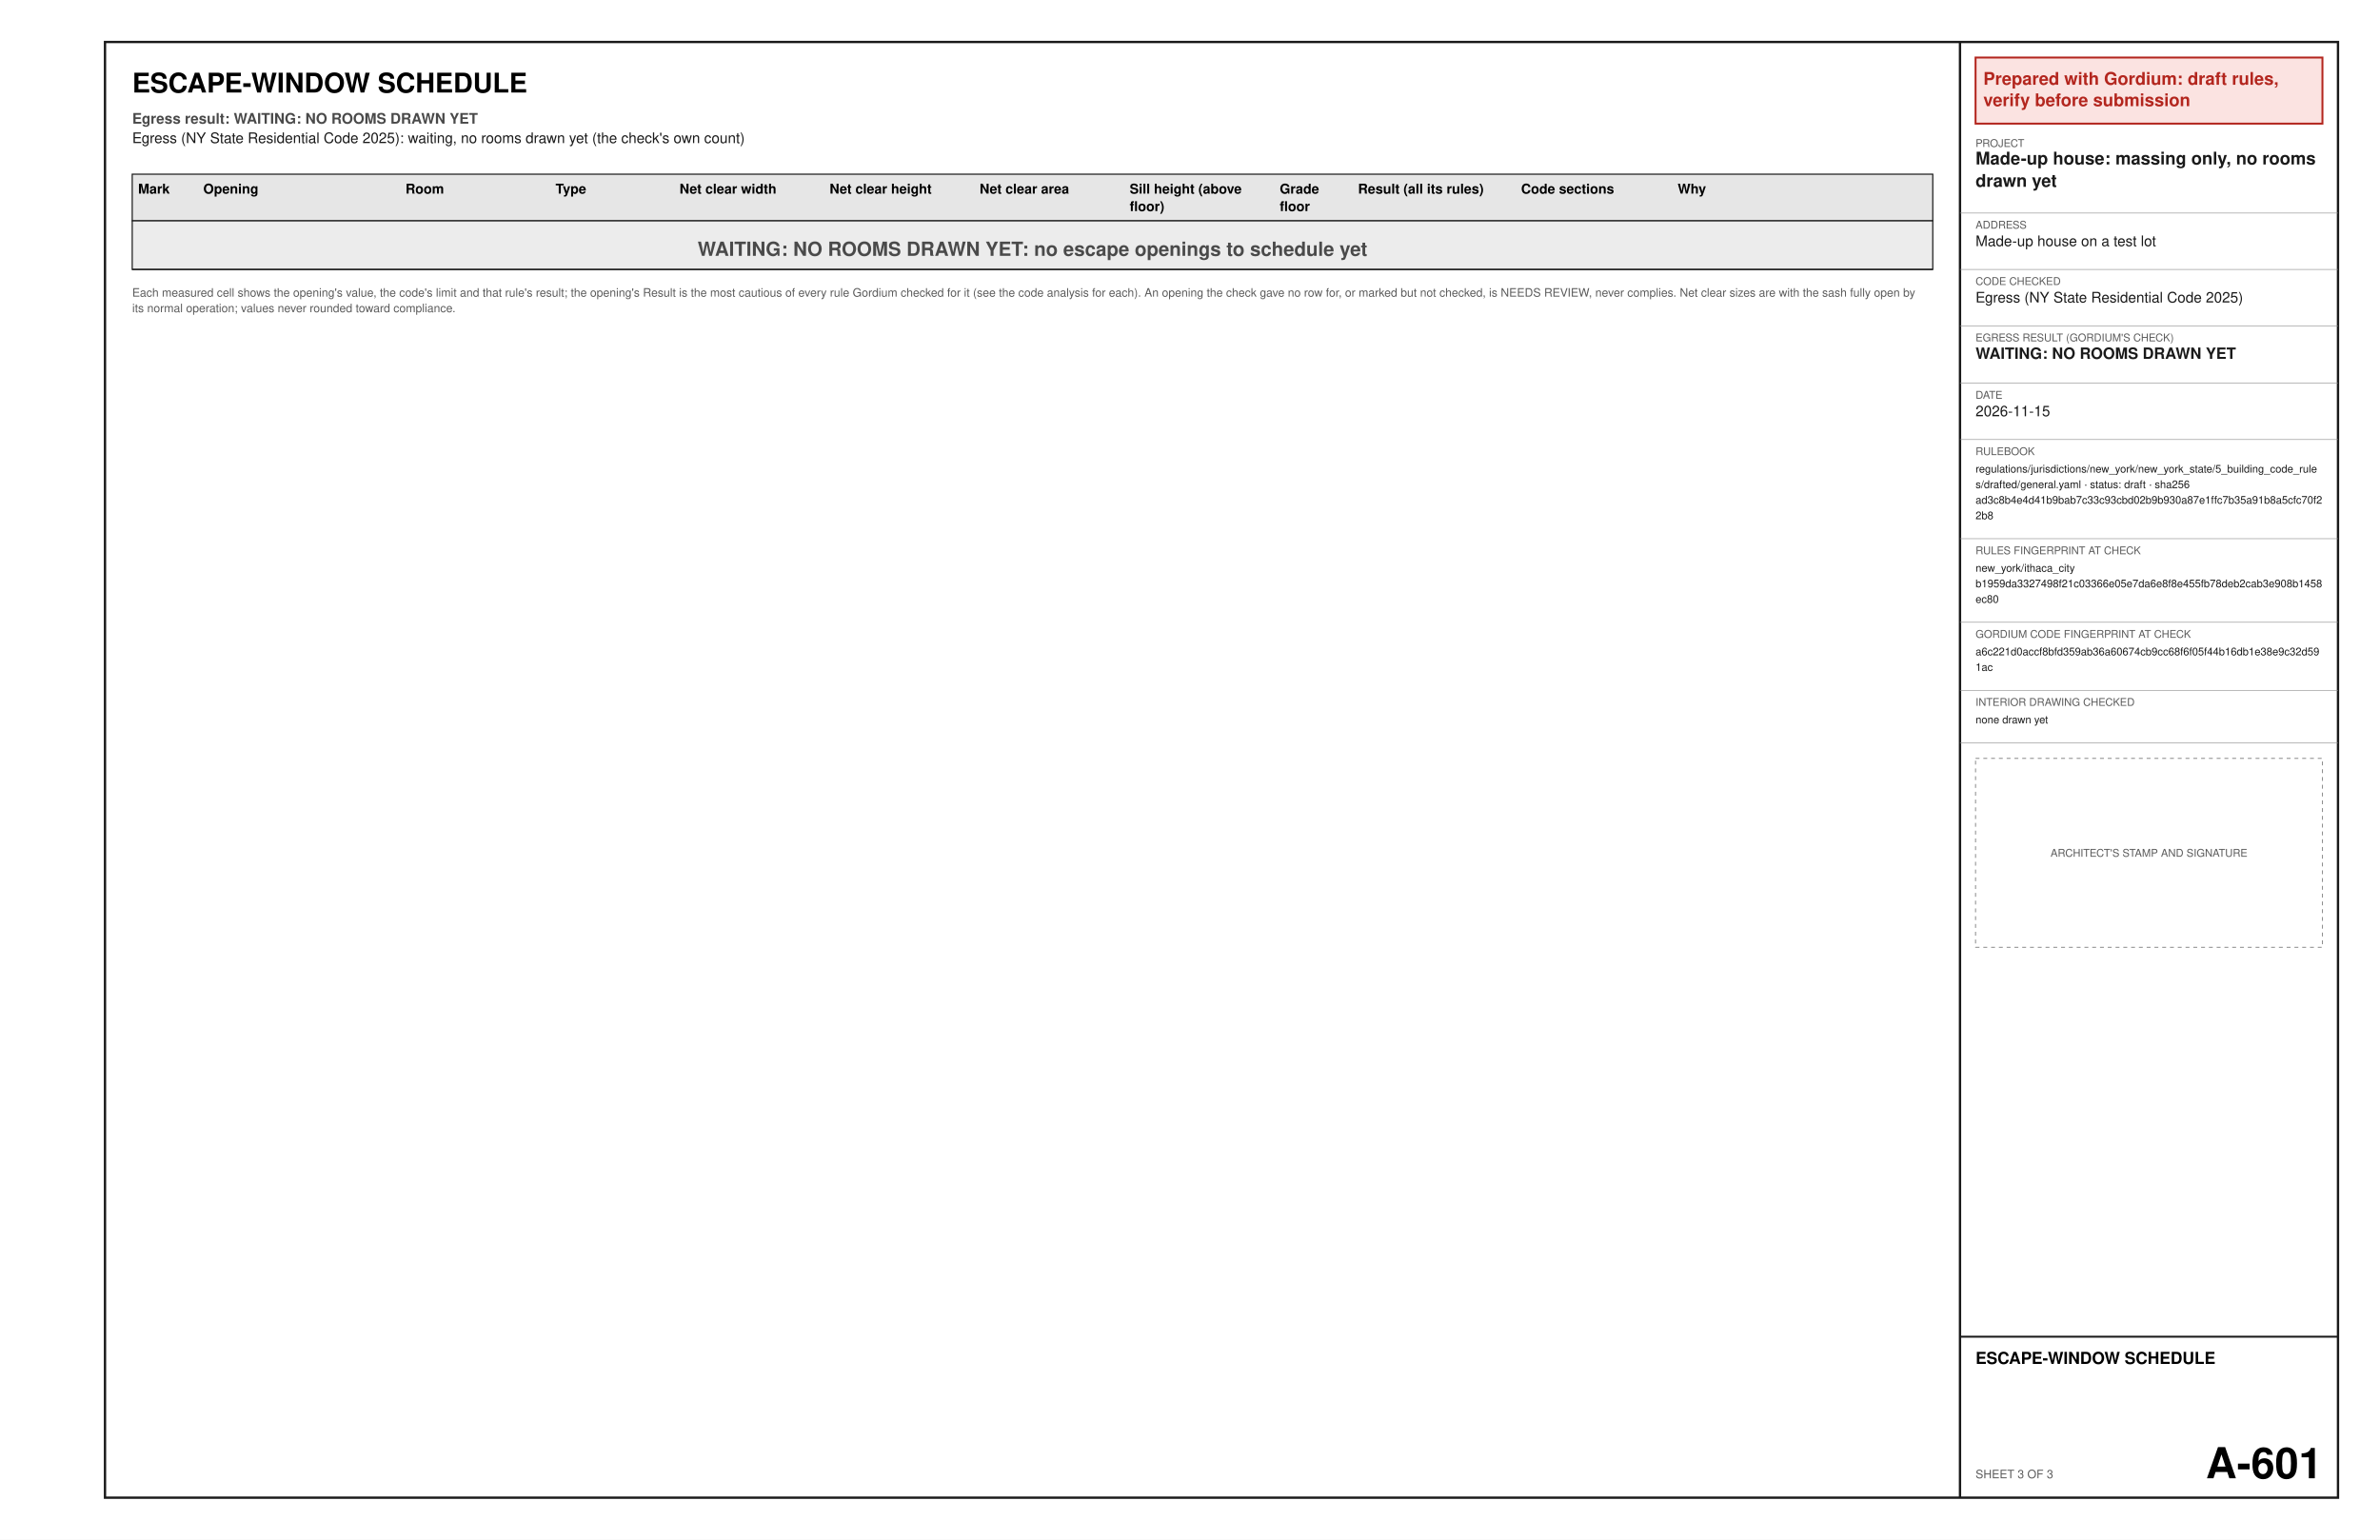
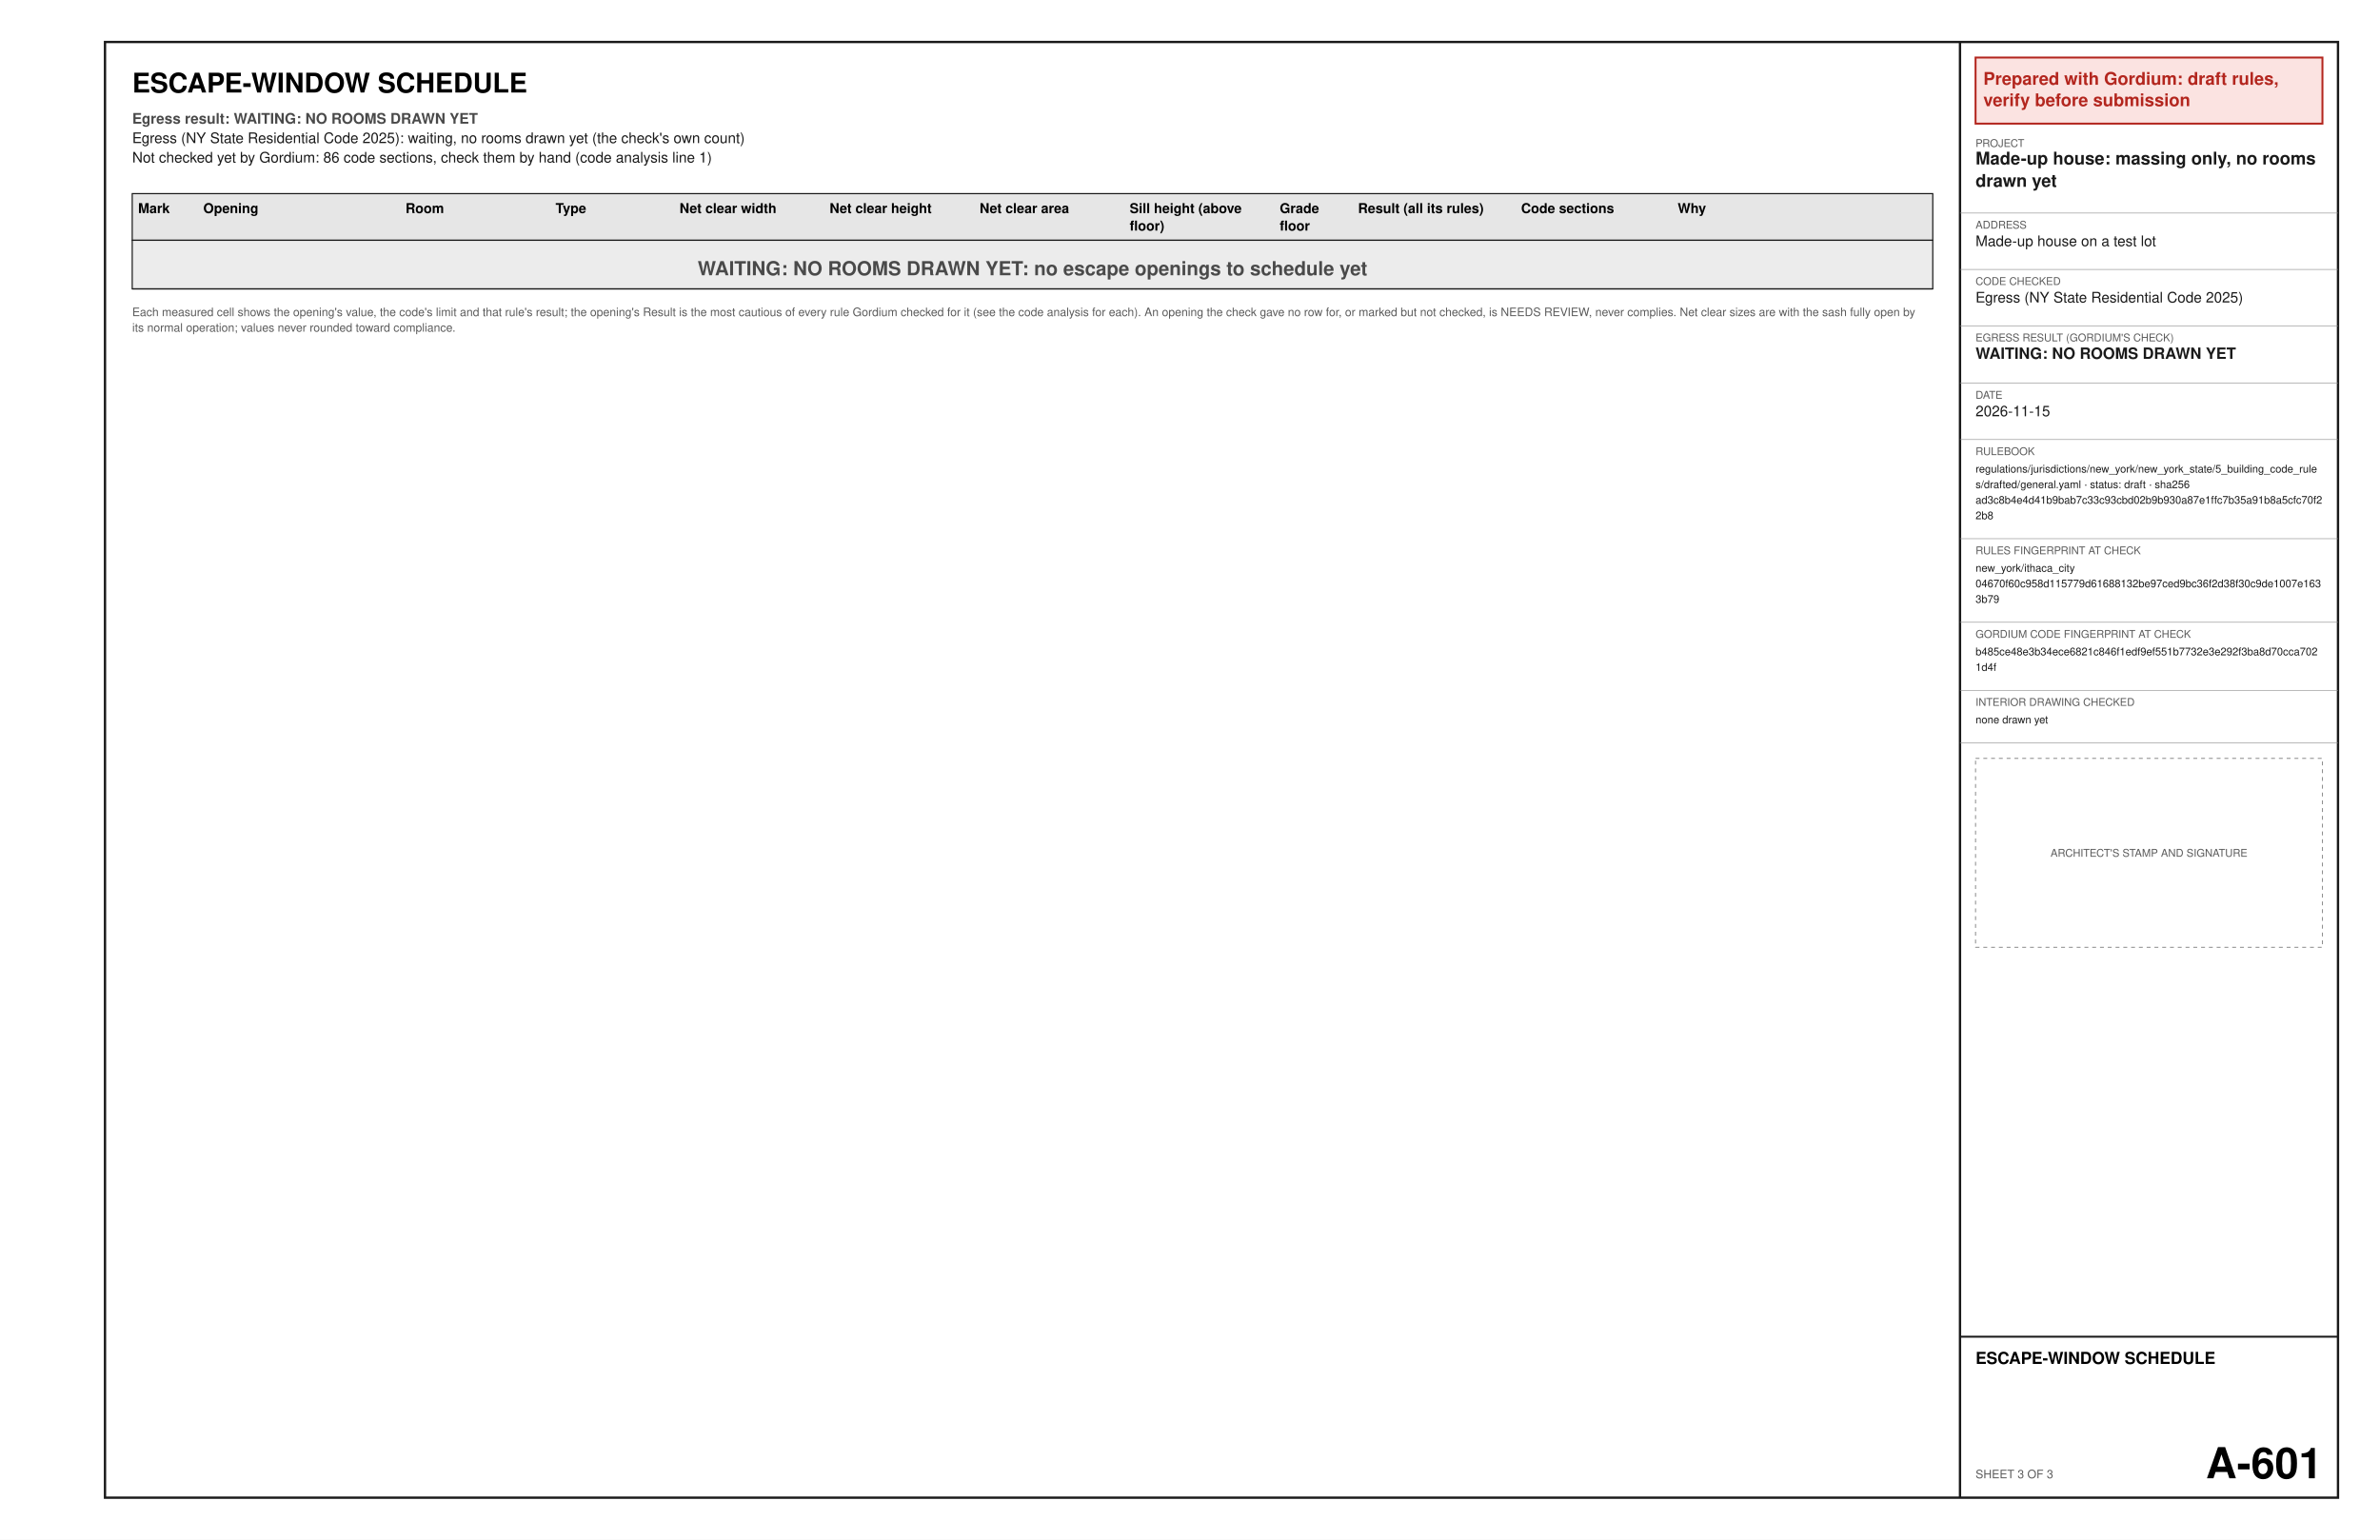
<svg xmlns="http://www.w3.org/2000/svg" width="17in" height="11in" viewBox="0 0 1224 792" font-family="Helvetica, Arial, sans-serif">
  <rect x="0" y="0" width="1224" height="792" fill="#ffffff" />
  <text x="68" y="47.6" font-size="14" font-weight="bold" text-anchor="start" fill="#000000" xml:space="preserve">ESCAPE-WINDOW SCHEDULE</text>
  <text x="68" y="63.6" font-size="7.5" font-weight="bold" text-anchor="start" fill="#4a4a4a" xml:space="preserve">Egress result: WAITING: NO ROOMS DRAWN YET</text>
  <text x="68" y="73.6" font-size="7.5" text-anchor="start" fill="#1a1a1a" xml:space="preserve">Egress (NY State Residential Code 2025): waiting, no rooms drawn yet (the check's own count)</text>
-   <polygon points="68,89.6 994,89.6 994,113.6 68,113.6" fill="#e6e6e6" stroke="#1a1a1a" stroke-width="0.6" />
-   <text x="71" y="99.6" font-size="7" font-weight="bold" text-anchor="start" fill="#000000" xml:space="preserve">Mark</text>
-   <text x="104.55" y="99.6" font-size="7" font-weight="bold" text-anchor="start" fill="#000000" xml:space="preserve">Opening</text>
-   <text x="208.56" y="99.6" font-size="7" font-weight="bold" text-anchor="start" fill="#000000" xml:space="preserve">Room</text>
-   <text x="285.72" y="99.6" font-size="7" font-weight="bold" text-anchor="start" fill="#000000" xml:space="preserve">Type</text>
-   <text x="349.47" y="99.6" font-size="7" font-weight="bold" text-anchor="start" fill="#000000" xml:space="preserve">Net clear width</text>
-   <text x="426.64" y="99.6" font-size="7" font-weight="bold" text-anchor="start" fill="#000000" xml:space="preserve">Net clear height</text>
-   <text x="503.8" y="99.6" font-size="7" font-weight="bold" text-anchor="start" fill="#000000" xml:space="preserve">Net clear area</text>
-   <text x="580.97" y="99.6" font-size="7" font-weight="bold" text-anchor="start" fill="#000000" xml:space="preserve">Sill height (above</text>
-   <text x="580.97" y="108.6" font-size="7" font-weight="bold" text-anchor="start" fill="#000000" xml:space="preserve">floor)</text>
-   <text x="658.14" y="99.6" font-size="7" font-weight="bold" text-anchor="start" fill="#000000" xml:space="preserve">Grade</text>
-   <text x="658.14" y="108.6" font-size="7" font-weight="bold" text-anchor="start" fill="#000000" xml:space="preserve">floor</text>
-   <text x="698.4" y="99.6" font-size="7" font-weight="bold" text-anchor="start" fill="#000000" xml:space="preserve">Result (all its rules)</text>
-   <text x="782.28" y="99.6" font-size="7" font-weight="bold" text-anchor="start" fill="#000000" xml:space="preserve">Code sections</text>
-   <text x="862.8" y="99.6" font-size="7" font-weight="bold" text-anchor="start" fill="#000000" xml:space="preserve">Why</text>
-   <polygon points="68,113.6 994,113.6 994,138.6 68,138.6" fill="#ececec" stroke="#1a1a1a" stroke-width="0.6" />
-   <text x="531" y="131.6" font-size="10" font-weight="bold" text-anchor="middle" fill="#4a4a4a" xml:space="preserve">WAITING: NO ROOMS DRAWN YET: no escape openings to schedule yet</text>
-   <line x1="68" y1="138.6" x2="994" y2="138.6" stroke="#1a1a1a" stroke-width="0.6" />
-   <text x="68" y="152.6" font-size="6" text-anchor="start" fill="#5a5a5a" xml:space="preserve">Each measured cell shows the opening's value, the code's limit and that rule's result; the opening's Result is the most cautious of every rule Gordium checked for it (see the code analysis for each). An opening the check gave no row for, or marked but not checked, is NEEDS REVIEW, never complies. Net clear sizes are with the sash fully open by</text>
-   <text x="68" y="160.6" font-size="6" text-anchor="start" fill="#5a5a5a" xml:space="preserve">its normal operation; values never rounded toward compliance.</text>
+   <text x="68" y="83.6" font-size="7.5" text-anchor="start" fill="#1a1a1a" xml:space="preserve">Not checked yet by Gordium: 86 code sections, check them by hand (code analysis line 1)</text>
+   <polygon points="68,99.6 994,99.6 994,123.6 68,123.6" fill="#e6e6e6" stroke="#1a1a1a" stroke-width="0.6" />
+   <text x="71" y="109.6" font-size="7" font-weight="bold" text-anchor="start" fill="#000000" xml:space="preserve">Mark</text>
+   <text x="104.55" y="109.6" font-size="7" font-weight="bold" text-anchor="start" fill="#000000" xml:space="preserve">Opening</text>
+   <text x="208.56" y="109.6" font-size="7" font-weight="bold" text-anchor="start" fill="#000000" xml:space="preserve">Room</text>
+   <text x="285.72" y="109.6" font-size="7" font-weight="bold" text-anchor="start" fill="#000000" xml:space="preserve">Type</text>
+   <text x="349.47" y="109.6" font-size="7" font-weight="bold" text-anchor="start" fill="#000000" xml:space="preserve">Net clear width</text>
+   <text x="426.64" y="109.6" font-size="7" font-weight="bold" text-anchor="start" fill="#000000" xml:space="preserve">Net clear height</text>
+   <text x="503.8" y="109.6" font-size="7" font-weight="bold" text-anchor="start" fill="#000000" xml:space="preserve">Net clear area</text>
+   <text x="580.97" y="109.6" font-size="7" font-weight="bold" text-anchor="start" fill="#000000" xml:space="preserve">Sill height (above</text>
+   <text x="580.97" y="118.6" font-size="7" font-weight="bold" text-anchor="start" fill="#000000" xml:space="preserve">floor)</text>
+   <text x="658.14" y="109.6" font-size="7" font-weight="bold" text-anchor="start" fill="#000000" xml:space="preserve">Grade</text>
+   <text x="658.14" y="118.6" font-size="7" font-weight="bold" text-anchor="start" fill="#000000" xml:space="preserve">floor</text>
+   <text x="698.4" y="109.6" font-size="7" font-weight="bold" text-anchor="start" fill="#000000" xml:space="preserve">Result (all its rules)</text>
+   <text x="782.28" y="109.6" font-size="7" font-weight="bold" text-anchor="start" fill="#000000" xml:space="preserve">Code sections</text>
+   <text x="862.8" y="109.6" font-size="7" font-weight="bold" text-anchor="start" fill="#000000" xml:space="preserve">Why</text>
+   <polygon points="68,123.6 994,123.6 994,148.6 68,148.6" fill="#ececec" stroke="#1a1a1a" stroke-width="0.6" />
+   <text x="531" y="141.6" font-size="10" font-weight="bold" text-anchor="middle" fill="#4a4a4a" xml:space="preserve">WAITING: NO ROOMS DRAWN YET: no escape openings to schedule yet</text>
+   <line x1="68" y1="148.6" x2="994" y2="148.6" stroke="#1a1a1a" stroke-width="0.6" />
+   <text x="68" y="162.6" font-size="6" text-anchor="start" fill="#5a5a5a" xml:space="preserve">Each measured cell shows the opening's value, the code's limit and that rule's result; the opening's Result is the most cautious of every rule Gordium checked for it (see the code analysis for each). An opening the check gave no row for, or marked but not checked, is NEEDS REVIEW, never complies. Net clear sizes are with the sash fully open by</text>
+   <text x="68" y="170.6" font-size="6" text-anchor="start" fill="#5a5a5a" xml:space="preserve">its normal operation; values never rounded toward compliance.</text>
  <polygon points="54,21.6 1202.4,21.6 1202.4,770.4 54,770.4" fill="none" stroke="#1a1a1a" stroke-width="1.2" />
  <line x1="1008" y1="21.6" x2="1008" y2="770.4" stroke="#1a1a1a" stroke-width="1.2" />
  <polygon points="1016,29.6 1194.4,29.6 1194.4,63.6 1016,63.6" fill="#fbe3e1" stroke="#b3261e" stroke-width="1" />
  <text x="1020" y="43.6" font-size="9" font-weight="bold" text-anchor="start" fill="#b3261e" xml:space="preserve">Prepared with Gordium: draft rules,</text>
  <text x="1020" y="54.6" font-size="9" font-weight="bold" text-anchor="start" fill="#b3261e" xml:space="preserve">verify before submission</text>
  <text x="1016" y="75.6" font-size="5.5" text-anchor="start" fill="#5a5a5a" xml:space="preserve">PROJECT</text>
  <text x="1016" y="84.6" font-size="9" font-weight="bold" text-anchor="start" fill="#1a1a1a" xml:space="preserve">Made-up house: massing only, no rooms</text>
  <text x="1016" y="96.1" font-size="9" font-weight="bold" text-anchor="start" fill="#1a1a1a" xml:space="preserve">drawn yet</text>
  <line x1="1008" y1="109.6" x2="1202.4" y2="109.6" stroke="#8c8c8c" stroke-width="0.3" />
  <text x="1016" y="117.6" font-size="5.5" text-anchor="start" fill="#5a5a5a" xml:space="preserve">ADDRESS</text>
  <text x="1016" y="126.6" font-size="7.5" text-anchor="start" fill="#1a1a1a" xml:space="preserve">Made-up house on a test lot</text>
  <line x1="1008" y1="138.6" x2="1202.4" y2="138.6" stroke="#8c8c8c" stroke-width="0.3" />
  <text x="1016" y="146.6" font-size="5.5" text-anchor="start" fill="#5a5a5a" xml:space="preserve">CODE CHECKED</text>
  <text x="1016" y="155.6" font-size="7.5" text-anchor="start" fill="#1a1a1a" xml:space="preserve">Egress (NY State Residential Code 2025)</text>
  <line x1="1008" y1="167.6" x2="1202.4" y2="167.6" stroke="#8c8c8c" stroke-width="0.3" />
  <text x="1016" y="175.6" font-size="5.5" text-anchor="start" fill="#5a5a5a" xml:space="preserve">EGRESS RESULT (GORDIUM'S CHECK)</text>
  <text x="1016" y="184.6" font-size="8" font-weight="bold" text-anchor="start" fill="#1a1a1a" xml:space="preserve">WAITING: NO ROOMS DRAWN YET</text>
  <line x1="1008" y1="197.1" x2="1202.4" y2="197.1" stroke="#8c8c8c" stroke-width="0.3" />
  <text x="1016" y="205.1" font-size="5.5" text-anchor="start" fill="#5a5a5a" xml:space="preserve">DATE</text>
  <text x="1016" y="214.1" font-size="7.5" text-anchor="start" fill="#1a1a1a" xml:space="preserve">2026-11-15</text>
  <line x1="1008" y1="226.1" x2="1202.4" y2="226.1" stroke="#8c8c8c" stroke-width="0.3" />
  <text x="1016" y="234.1" font-size="5.5" text-anchor="start" fill="#5a5a5a" xml:space="preserve">RULEBOOK</text>
  <text x="1016" y="243.1" font-size="5.5" text-anchor="start" fill="#1a1a1a" xml:space="preserve">regulations/jurisdictions/new_york/new_york_state/5_building_code_rule</text>
  <text x="1016" y="251.1" font-size="5.5" text-anchor="start" fill="#1a1a1a" xml:space="preserve">s/drafted/general.yaml · status: draft · sha256</text>
  <text x="1016" y="259.1" font-size="5.5" text-anchor="start" fill="#1a1a1a" xml:space="preserve">ad3c8b4e4d41b9bab7c33c93cbd02b9b930a87e1ffc7b35a91b8a5cfc70f2</text>
  <text x="1016" y="267.1" font-size="5.5" text-anchor="start" fill="#1a1a1a" xml:space="preserve">2b8</text>
  <line x1="1008" y1="277.1" x2="1202.4" y2="277.1" stroke="#8c8c8c" stroke-width="0.3" />
  <text x="1016" y="285.1" font-size="5.5" text-anchor="start" fill="#5a5a5a" xml:space="preserve">RULES FINGERPRINT AT CHECK</text>
  <text x="1016" y="294.1" font-size="5.5" text-anchor="start" fill="#1a1a1a" xml:space="preserve">new_york/ithaca_city</text>
-   <text x="1016" y="302.1" font-size="5.5" text-anchor="start" fill="#1a1a1a" xml:space="preserve">b1959da3327498f21c03366e05e7da6e8f8e455fb78deb2cab3e908b1458</text>
-   <text x="1016" y="310.1" font-size="5.5" text-anchor="start" fill="#1a1a1a" xml:space="preserve">ec80</text>
+   <text x="1016" y="302.1" font-size="5.5" text-anchor="start" fill="#1a1a1a" xml:space="preserve">04670f60c958d115779d61688132be97ced9bc36f2d38f30c9de1007e163</text>
+   <text x="1016" y="310.1" font-size="5.5" text-anchor="start" fill="#1a1a1a" xml:space="preserve">3b79</text>
  <line x1="1008" y1="320.1" x2="1202.4" y2="320.1" stroke="#8c8c8c" stroke-width="0.3" />
  <text x="1016" y="328.1" font-size="5.5" text-anchor="start" fill="#5a5a5a" xml:space="preserve">GORDIUM CODE FINGERPRINT AT CHECK</text>
-   <text x="1016" y="337.1" font-size="5.5" text-anchor="start" fill="#1a1a1a" xml:space="preserve">a6c221d0accf8bfd359ab36a60674cb9cc68f6f05f44b16db1e38e9c32d59</text>
-   <text x="1016" y="345.1" font-size="5.5" text-anchor="start" fill="#1a1a1a" xml:space="preserve">1ac</text>
+   <text x="1016" y="337.1" font-size="5.5" text-anchor="start" fill="#1a1a1a" xml:space="preserve">b485ce48e3b34ece6821c846f1edf9ef551b7732e3e292f3ba8d70cca702</text>
+   <text x="1016" y="345.1" font-size="5.5" text-anchor="start" fill="#1a1a1a" xml:space="preserve">1d4f</text>
  <line x1="1008" y1="355.1" x2="1202.4" y2="355.1" stroke="#8c8c8c" stroke-width="0.3" />
  <text x="1016" y="363.1" font-size="5.5" text-anchor="start" fill="#5a5a5a" xml:space="preserve">INTERIOR DRAWING CHECKED</text>
  <text x="1016" y="372.1" font-size="5.5" text-anchor="start" fill="#1a1a1a" xml:space="preserve">none drawn yet</text>
  <line x1="1008" y1="382.1" x2="1202.4" y2="382.1" stroke="#8c8c8c" stroke-width="0.3" />
  <polygon points="1016,390.1 1194.4,390.1 1194.4,487.3 1016,487.3" fill="none" stroke="#8c8c8c" stroke-width="0.5" stroke-dasharray="2 2" />
  <text x="1105.2" y="440.7" font-size="5.5" text-anchor="middle" fill="#5a5a5a" xml:space="preserve">ARCHITECT'S STAMP AND SIGNATURE</text>
  <line x1="1008" y1="687.6" x2="1202.4" y2="687.6" stroke="#1a1a1a" stroke-width="1" />
  <text x="1016" y="701.6" font-size="8.5" font-weight="bold" text-anchor="start" fill="#000000" xml:space="preserve">ESCAPE-WINDOW SCHEDULE</text>
  <text x="1016" y="760.4" font-size="6" text-anchor="start" fill="#5a5a5a" xml:space="preserve">SHEET 3 OF 3</text>
  <text x="1194.4" y="760.4" font-size="22" font-weight="bold" text-anchor="end" fill="#000000" xml:space="preserve">A-601</text>
</svg>
